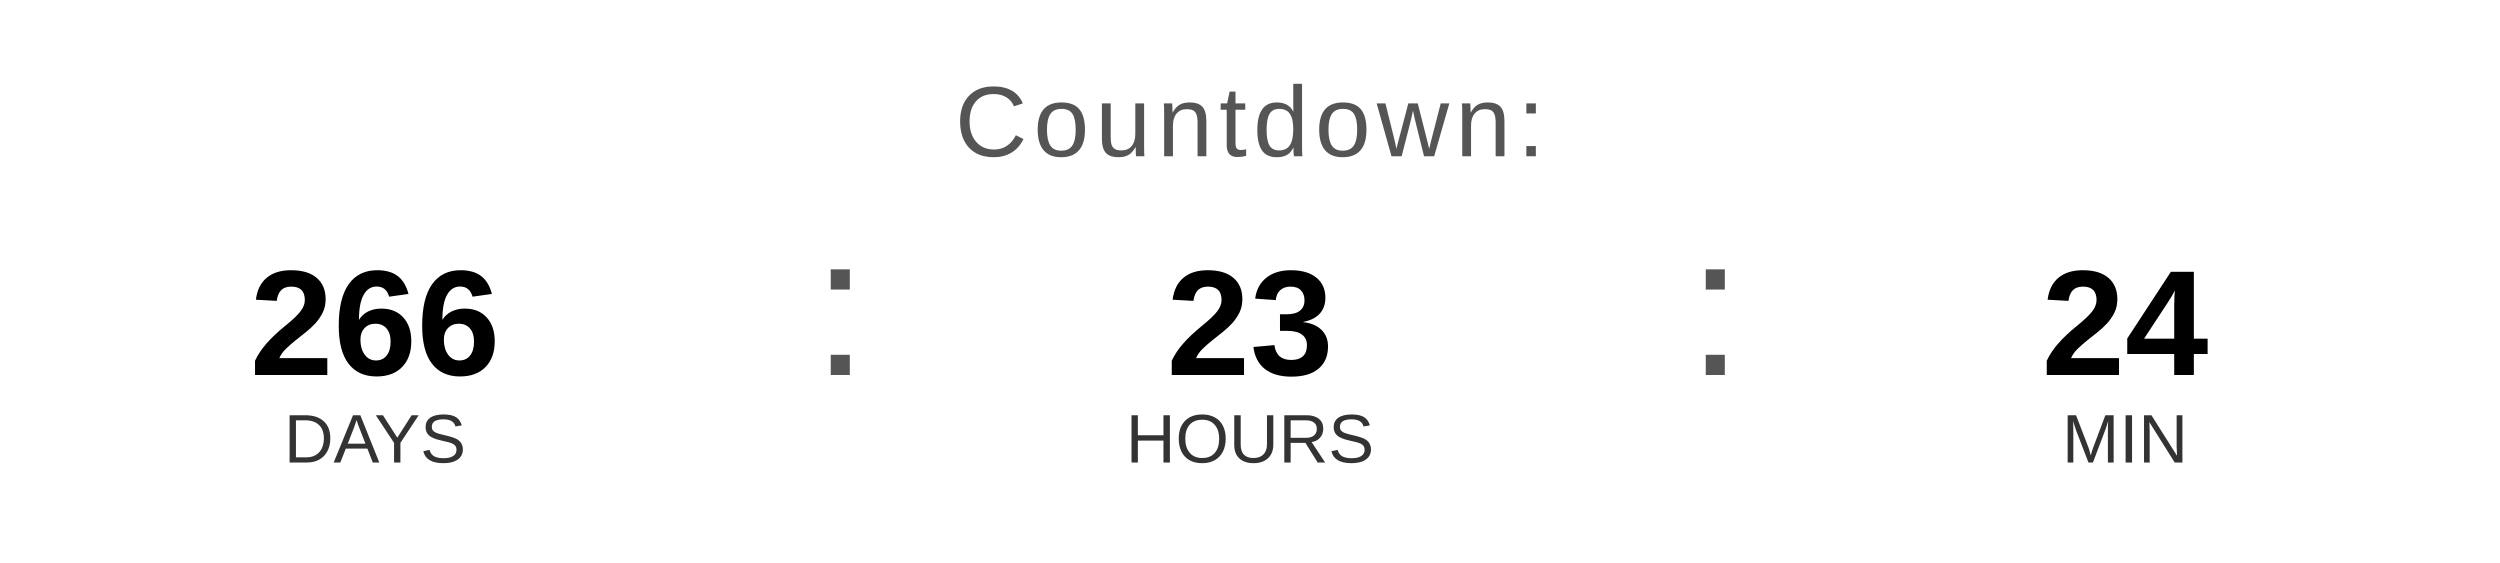
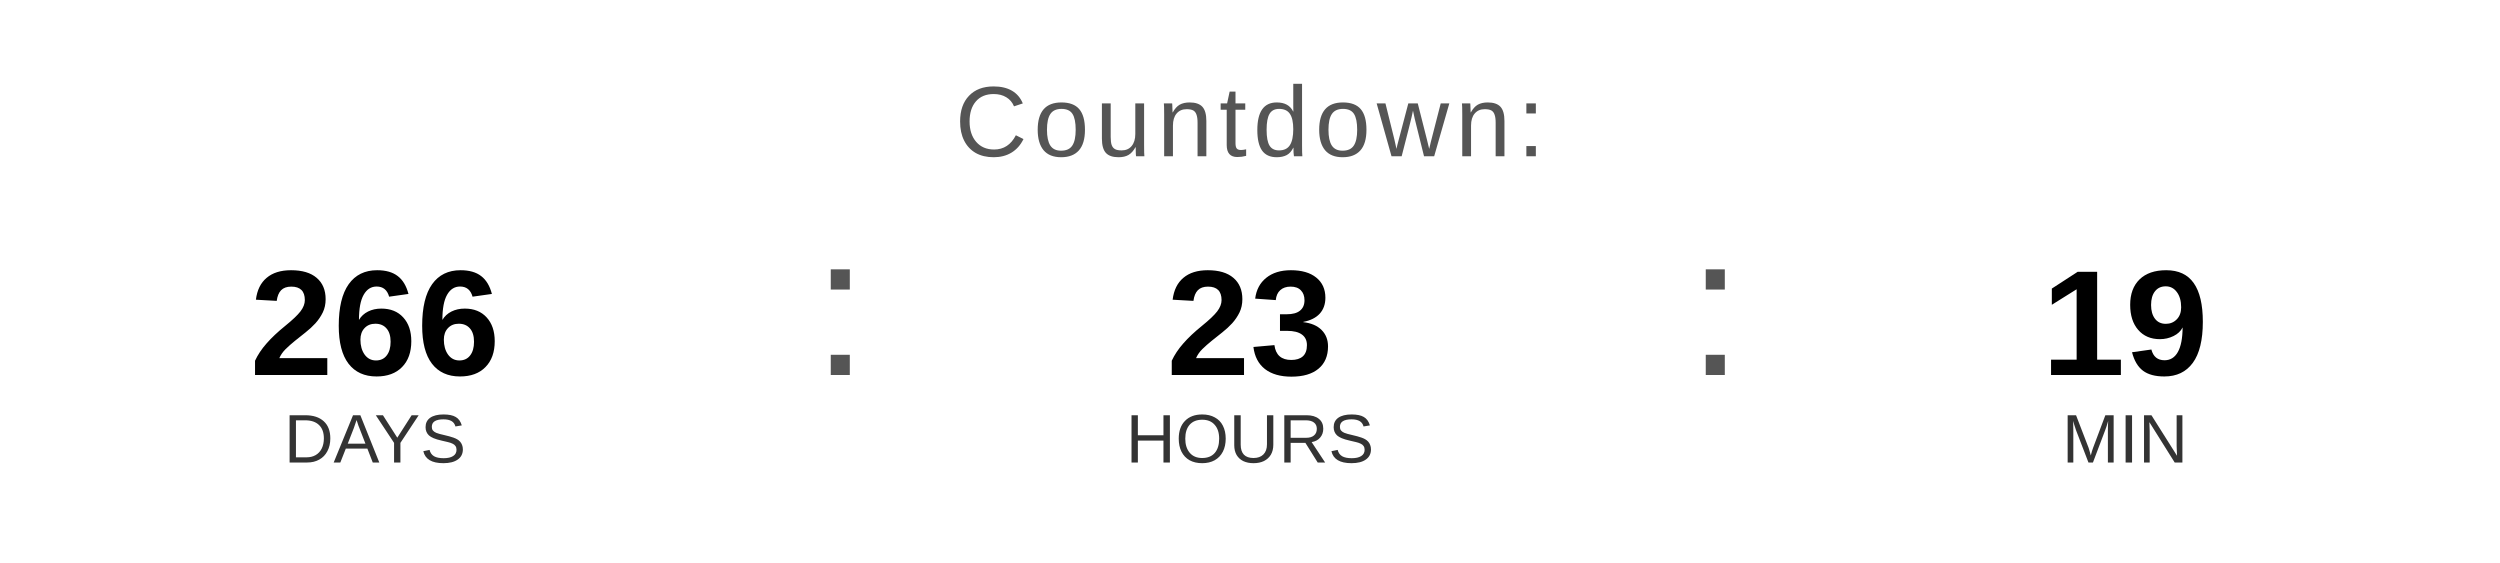
<svg xmlns="http://www.w3.org/2000/svg" width="400" height="90" viewBox="0 0 400 90">
  <text x="200" y="25" font-family="Arial, Helvetica, sans-serif" font-size="16" fill="#555555" text-anchor="middle" letter-spacing="1">
    Countdown:
  </text>
  <text x="60" y="60" font-family="Arial, Helvetica, sans-serif" font-size="24" font-weight="bold" fill="#000000" text-anchor="middle">266</text>
  <text x="60" y="74" font-family="Arial, Helvetica, sans-serif" font-size="11" fill="#333333" text-anchor="middle">DAYS</text>
  <text x="130" y="60" font-family="Arial, sans-serif" font-size="32" fill="#555555">:</text>
  <text x="200" y="60" font-family="Arial, Helvetica, sans-serif" font-size="24" font-weight="bold" fill="#000000" text-anchor="middle">23</text>
  <text x="200" y="74" font-family="Arial, Helvetica, sans-serif" font-size="11" fill="#333333" text-anchor="middle">HOURS</text>
  <text x="270" y="60" font-family="Arial, sans-serif" font-size="32" fill="#555555">:</text>
-   <text x="340" y="60" font-family="Arial, Helvetica, sans-serif" font-size="24" font-weight="bold" fill="#000000" text-anchor="middle">24</text>
+   <text x="340" y="60" font-family="Arial, Helvetica, sans-serif" font-size="24" font-weight="bold" fill="#000000" text-anchor="middle">19</text>
  <text x="340" y="74" font-family="Arial, Helvetica, sans-serif" font-size="11" fill="#333333" text-anchor="middle">MIN</text>
</svg>
